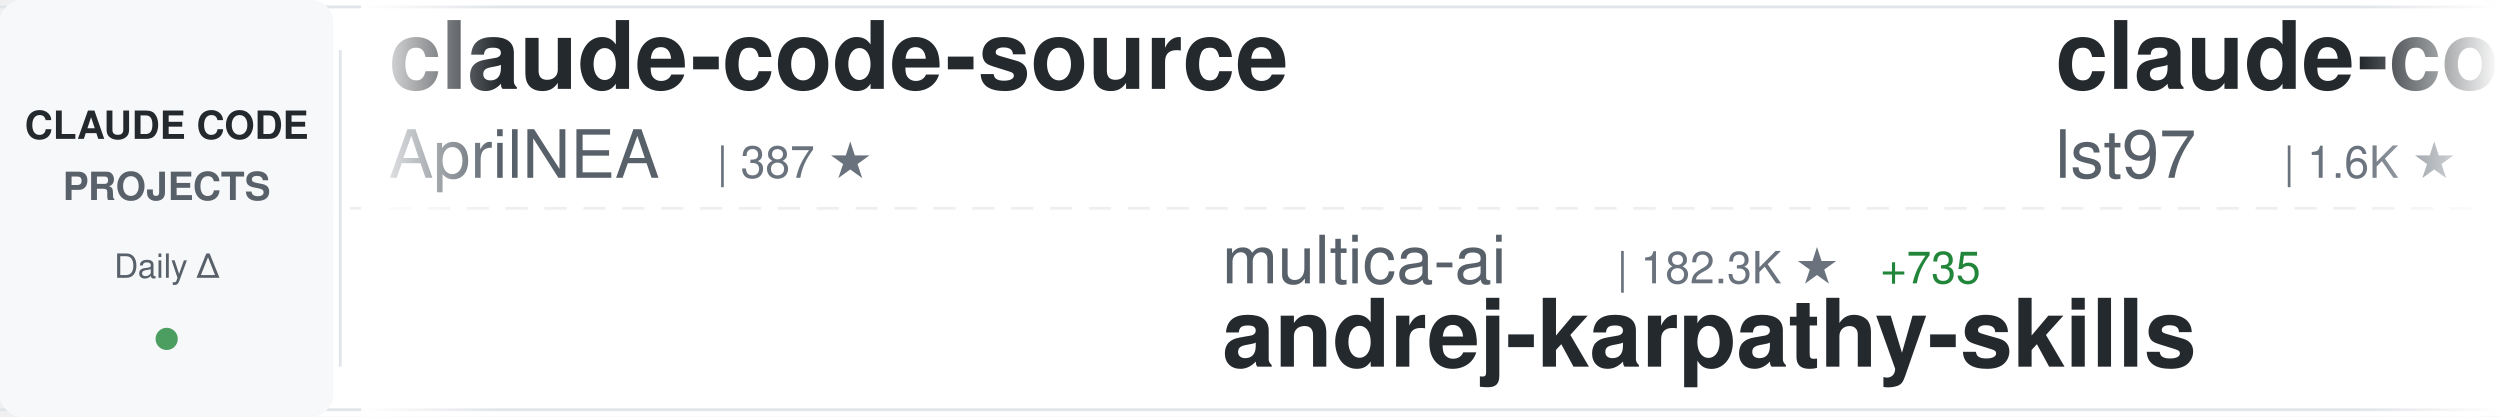
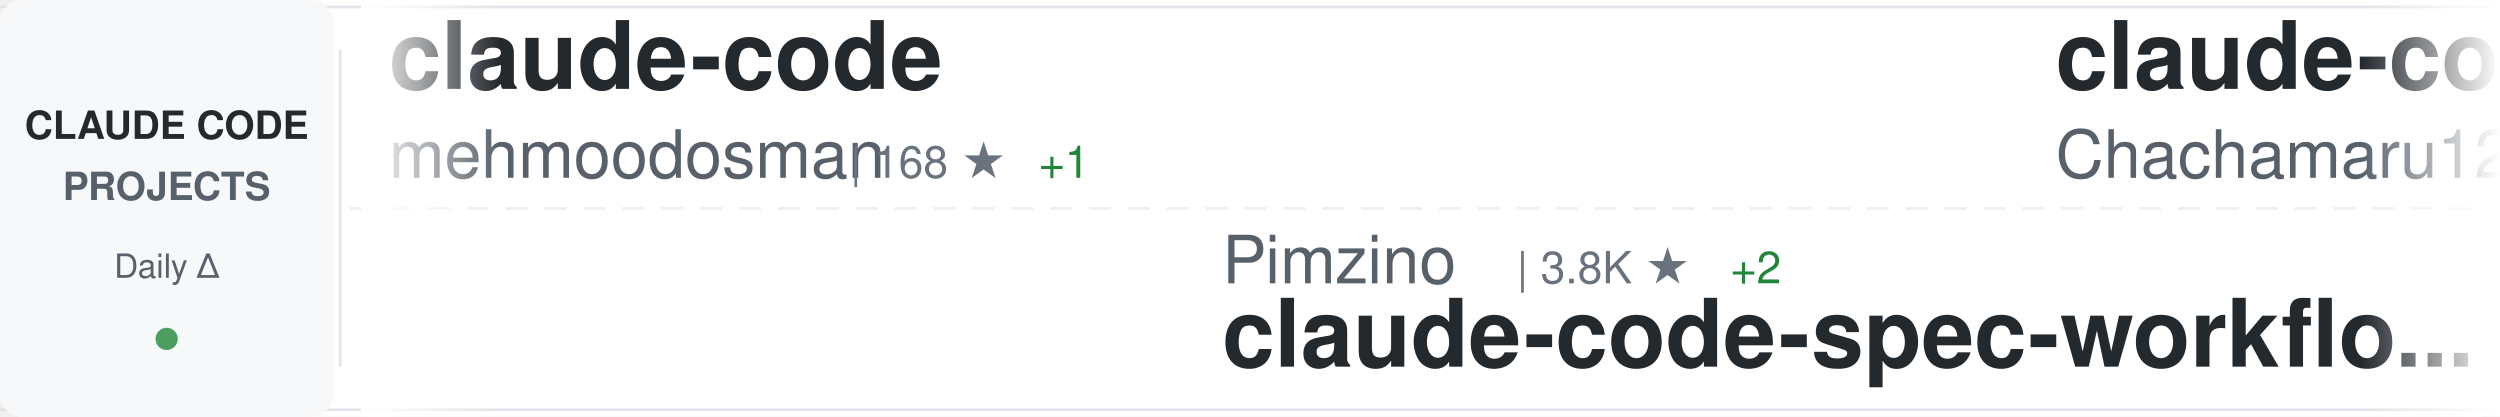
<svg xmlns="http://www.w3.org/2000/svg" width="900" height="150">
  <defs>
    <linearGradient id="awesomeLeftFade" x1="0%" y1="0%" x2="100%" y2="0%">
      <stop offset="0%" style="stop-color:#ffffff;stop-opacity:1" />
      <stop offset="100%" style="stop-color:#ffffff;stop-opacity:0" />
    </linearGradient>
    <linearGradient id="awesomeRightFade" x1="0%" y1="0%" x2="100%" y2="0%">
      <stop offset="0%" style="stop-color:#ffffff;stop-opacity:0" />
      <stop offset="100%" style="stop-color:#ffffff;stop-opacity:1" />
    </linearGradient>
  </defs>
  <rect width="900" height="150" fill="#ffffff" rx="8" />
  <rect x="0" y="2" width="900" height="1" fill="#e1e4e8" />
  <rect x="0" y="147" width="900" height="1" fill="#e1e4e8" />
  <line x1="0" y1="75" x2="900" y2="75" stroke="#e1e4e8" stroke-width="1" stroke-dasharray="8 6" opacity="0.6" />
  <rect x="0" y="0" width="120" height="150" fill="#f6f8fa" rx="8" />
  <text x="60" y="50" font-family="-apple-system, BlinkMacSystemFont, 'Segoe UI', Helvetica, Arial, sans-serif" font-size="14" font-weight="600" fill="#24292e" text-anchor="middle">CLAUDE CODE</text>
  <text x="60" y="72" font-family="-apple-system, BlinkMacSystemFont, 'Segoe UI', Helvetica, Arial, sans-serif" font-size="14" font-weight="600" fill="#586069" text-anchor="middle">PROJECTS</text>
  <text x="60" y="100" font-family="-apple-system, BlinkMacSystemFont, 'Segoe UI', Helvetica, Arial, sans-serif" font-size="12" font-weight="500" fill="#586069" text-anchor="middle">Daily Δ</text>
  <circle cx="60" cy="122" r="4" fill="#22863a" opacity="0.8" />
  <rect x="122" y="18" width="1" height="114" fill="#e1e4e8" />
  <clipPath id="awesomeTickerClip">
    <rect x="130" y="0" width="770" height="150" />
  </clipPath>
  <g clip-path="url(#awesomeTickerClip)">
    <g id="awesomeTickerItems">
      <animateTransform attributeName="transform" attributeType="XML" type="translate" from="0 0" to="-3000 0" dur="54s" repeatCount="indefinite" />
      <g transform="translate(0, 0)">
-         <text x="140" y="32" font-family="-apple-system, BlinkMacSystemFont, 'Segoe UI', Helvetica, Arial, sans-serif" font-size="34" font-weight="600" fill="#24292e">claude-code-source</text>
-         <text x="140" y="64" font-family="-apple-system, BlinkMacSystemFont, 'Segoe UI', Helvetica, Arial, sans-serif" font-size="24" font-weight="400" fill="#586069">AprilNEA</text>
-         <text x="258" y="64" font-family="-apple-system, BlinkMacSystemFont, 'Segoe UI', Helvetica, Arial, sans-serif" font-size="16" font-weight="500" fill="#6a737d">| 387 ★</text>
+         <text x="140" y="32" font-family="-apple-system, BlinkMacSystemFont, 'Segoe UI', Helvetica, Arial, sans-serif" font-size="34" font-weight="600" fill="#24292e">claude-code</text>
+         <text x="140" y="64" font-family="-apple-system, BlinkMacSystemFont, 'Segoe UI', Helvetica, Arial, sans-serif" font-size="24" font-weight="400" fill="#586069">mehmoodosman</text>
+         <text x="306" y="64" font-family="-apple-system, BlinkMacSystemFont, 'Segoe UI', Helvetica, Arial, sans-serif" font-size="16" font-weight="500" fill="#6a737d">| 168 ★</text>
+         <text x="374" y="64" font-family="-apple-system, BlinkMacSystemFont, 'Segoe UI', Helvetica, Arial, sans-serif" font-size="16" font-weight="500" fill="#22863a"> +1</text>
      </g>
      <g transform="translate(300, 0)">
-         <text x="140" y="102" font-family="-apple-system, BlinkMacSystemFont, 'Segoe UI', Helvetica, Arial, sans-serif" font-size="24" font-weight="400" fill="#586069">multica-ai</text>
-         <text x="282" y="102" font-family="-apple-system, BlinkMacSystemFont, 'Segoe UI', Helvetica, Arial, sans-serif" font-size="16" font-weight="500" fill="#6a737d">| 182.3K ★</text>
-         <text x="377" y="102" font-family="-apple-system, BlinkMacSystemFont, 'Segoe UI', Helvetica, Arial, sans-serif" font-size="16" font-weight="500" fill="#22863a"> +735</text>
-         <text x="140" y="132" font-family="-apple-system, BlinkMacSystemFont, 'Segoe UI', Helvetica, Arial, sans-serif" font-size="34" font-weight="600" fill="#24292e">andrej-karpathy-skills</text>
+         <text x="140" y="102" font-family="-apple-system, BlinkMacSystemFont, 'Segoe UI', Helvetica, Arial, sans-serif" font-size="24" font-weight="400" fill="#586069">Pimzino</text>
+         <text x="246" y="102" font-family="-apple-system, BlinkMacSystemFont, 'Segoe UI', Helvetica, Arial, sans-serif" font-size="16" font-weight="500" fill="#6a737d">| 3.8K ★</text>
+         <text x="323" y="102" font-family="-apple-system, BlinkMacSystemFont, 'Segoe UI', Helvetica, Arial, sans-serif" font-size="16" font-weight="500" fill="#22863a"> +2</text>
+         <text x="140" y="132" font-family="-apple-system, BlinkMacSystemFont, 'Segoe UI', Helvetica, Arial, sans-serif" font-size="34" font-weight="600" fill="#24292e">claude-code-spec-workflo...</text>
      </g>
      <g transform="translate(600, 0)">
-         <text x="140" y="32" font-family="-apple-system, BlinkMacSystemFont, 'Segoe UI', Helvetica, Arial, sans-serif" font-size="34" font-weight="600" fill="#24292e">claude-code-sub-agents</text>
-         <text x="140" y="64" font-family="-apple-system, BlinkMacSystemFont, 'Segoe UI', Helvetica, Arial, sans-serif" font-size="24" font-weight="400" fill="#586069">lst97</text>
-         <text x="222" y="64" font-family="-apple-system, BlinkMacSystemFont, 'Segoe UI', Helvetica, Arial, sans-serif" font-size="16" font-weight="500" fill="#6a737d">| 1.6K ★</text>
+         <text x="140" y="32" font-family="-apple-system, BlinkMacSystemFont, 'Segoe UI', Helvetica, Arial, sans-serif" font-size="34" font-weight="600" fill="#24292e">claude-code-harness</text>
+         <text x="140" y="64" font-family="-apple-system, BlinkMacSystemFont, 'Segoe UI', Helvetica, Arial, sans-serif" font-size="24" font-weight="400" fill="#586069">Chachamaru127</text>
+         <text x="318" y="64" font-family="-apple-system, BlinkMacSystemFont, 'Segoe UI', Helvetica, Arial, sans-serif" font-size="16" font-weight="500" fill="#6a737d">| 2.9K ★</text>
+         <text x="395" y="64" font-family="-apple-system, BlinkMacSystemFont, 'Segoe UI', Helvetica, Arial, sans-serif" font-size="16" font-weight="500" fill="#22863a"> +5</text>
      </g>
      <g transform="translate(900, 0)">
-         <text x="140" y="102" font-family="-apple-system, BlinkMacSystemFont, 'Segoe UI', Helvetica, Arial, sans-serif" font-size="24" font-weight="400" fill="#586069">wanshuiyin</text>
-         <text x="282" y="102" font-family="-apple-system, BlinkMacSystemFont, 'Segoe UI', Helvetica, Arial, sans-serif" font-size="16" font-weight="500" fill="#6a737d">| 12.6K ★</text>
-         <text x="368" y="102" font-family="-apple-system, BlinkMacSystemFont, 'Segoe UI', Helvetica, Arial, sans-serif" font-size="16" font-weight="500" fill="#22863a"> +45</text>
-         <text x="140" y="132" font-family="-apple-system, BlinkMacSystemFont, 'Segoe UI', Helvetica, Arial, sans-serif" font-size="34" font-weight="600" fill="#24292e">Auto-claude-code-researc...</text>
+         <text x="140" y="102" font-family="-apple-system, BlinkMacSystemFont, 'Segoe UI', Helvetica, Arial, sans-serif" font-size="24" font-weight="400" fill="#586069">fuergaosi233</text>
+         <text x="306" y="102" font-family="-apple-system, BlinkMacSystemFont, 'Segoe UI', Helvetica, Arial, sans-serif" font-size="16" font-weight="500" fill="#6a737d">| 2.7K ★</text>
+         <text x="383" y="102" font-family="-apple-system, BlinkMacSystemFont, 'Segoe UI', Helvetica, Arial, sans-serif" font-size="16" font-weight="500" fill="#22863a"> +2</text>
+         <text x="140" y="132" font-family="-apple-system, BlinkMacSystemFont, 'Segoe UI', Helvetica, Arial, sans-serif" font-size="34" font-weight="600" fill="#24292e">claude-code-proxy</text>
      </g>
      <g transform="translate(1200, 0)">
-         <text x="140" y="32" font-family="-apple-system, BlinkMacSystemFont, 'Segoe UI', Helvetica, Arial, sans-serif" font-size="34" font-weight="600" fill="#24292e">claude-code-pm-course</text>
-         <text x="140" y="64" font-family="-apple-system, BlinkMacSystemFont, 'Segoe UI', Helvetica, Arial, sans-serif" font-size="24" font-weight="400" fill="#586069">carlvellotti</text>
-         <text x="306" y="64" font-family="-apple-system, BlinkMacSystemFont, 'Segoe UI', Helvetica, Arial, sans-serif" font-size="16" font-weight="500" fill="#6a737d">| 2.1K ★</text>
-         <text x="383" y="64" font-family="-apple-system, BlinkMacSystemFont, 'Segoe UI', Helvetica, Arial, sans-serif" font-size="16" font-weight="500" fill="#22863a"> +1</text>
+         <text x="140" y="32" font-family="-apple-system, BlinkMacSystemFont, 'Segoe UI', Helvetica, Arial, sans-serif" font-size="34" font-weight="600" fill="#24292e">oh-my-claudecode</text>
+         <text x="140" y="64" font-family="-apple-system, BlinkMacSystemFont, 'Segoe UI', Helvetica, Arial, sans-serif" font-size="24" font-weight="400" fill="#586069">Yeachan-Heo</text>
+         <text x="294" y="64" font-family="-apple-system, BlinkMacSystemFont, 'Segoe UI', Helvetica, Arial, sans-serif" font-size="16" font-weight="500" fill="#6a737d">| 37.0K ★</text>
+         <text x="380" y="64" font-family="-apple-system, BlinkMacSystemFont, 'Segoe UI', Helvetica, Arial, sans-serif" font-size="16" font-weight="500" fill="#22863a"> +69</text>
      </g>
      <g transform="translate(1500, 0)">
-         <text x="140" y="102" font-family="-apple-system, BlinkMacSystemFont, 'Segoe UI', Helvetica, Arial, sans-serif" font-size="24" font-weight="400" fill="#586069">affaan-m</text>
-         <text x="258" y="102" font-family="-apple-system, BlinkMacSystemFont, 'Segoe UI', Helvetica, Arial, sans-serif" font-size="16" font-weight="500" fill="#6a737d">| 221.8K ★</text>
-         <text x="353" y="102" font-family="-apple-system, BlinkMacSystemFont, 'Segoe UI', Helvetica, Arial, sans-serif" font-size="16" font-weight="500" fill="#22863a"> +568</text>
-         <text x="140" y="132" font-family="-apple-system, BlinkMacSystemFont, 'Segoe UI', Helvetica, Arial, sans-serif" font-size="34" font-weight="600" fill="#24292e">ECC</text>
+         <text x="140" y="102" font-family="-apple-system, BlinkMacSystemFont, 'Segoe UI', Helvetica, Arial, sans-serif" font-size="24" font-weight="400" fill="#586069">isboyjc</text>
+         <text x="246" y="102" font-family="-apple-system, BlinkMacSystemFont, 'Segoe UI', Helvetica, Arial, sans-serif" font-size="16" font-weight="500" fill="#6a737d">| 159 ★</text>
+         <text x="140" y="132" font-family="-apple-system, BlinkMacSystemFont, 'Segoe UI', Helvetica, Arial, sans-serif" font-size="34" font-weight="600" fill="#24292e">claude-code</text>
      </g>
      <g transform="translate(1800, 0)">
+         <text x="140" y="32" font-family="-apple-system, BlinkMacSystemFont, 'Segoe UI', Helvetica, Arial, sans-serif" font-size="34" font-weight="600" fill="#24292e">andrej-karpathy-skills</text>
+         <text x="140" y="64" font-family="-apple-system, BlinkMacSystemFont, 'Segoe UI', Helvetica, Arial, sans-serif" font-size="24" font-weight="400" fill="#586069">multica-ai</text>
+         <text x="282" y="64" font-family="-apple-system, BlinkMacSystemFont, 'Segoe UI', Helvetica, Arial, sans-serif" font-size="16" font-weight="500" fill="#6a737d">| 182.5K ★</text>
+         <text x="377" y="64" font-family="-apple-system, BlinkMacSystemFont, 'Segoe UI', Helvetica, Arial, sans-serif" font-size="16" font-weight="500" fill="#22863a"> +708</text>
+       </g>
+       <g transform="translate(2100, 0)">
+         <text x="140" y="102" font-family="-apple-system, BlinkMacSystemFont, 'Segoe UI', Helvetica, Arial, sans-serif" font-size="24" font-weight="400" fill="#586069">huangjia2019</text>
+         <text x="306" y="102" font-family="-apple-system, BlinkMacSystemFont, 'Segoe UI', Helvetica, Arial, sans-serif" font-size="16" font-weight="500" fill="#6a737d">| 888 ★</text>
+         <text x="374" y="102" font-family="-apple-system, BlinkMacSystemFont, 'Segoe UI', Helvetica, Arial, sans-serif" font-size="16" font-weight="500" fill="#22863a"> +7</text>
+         <text x="140" y="132" font-family="-apple-system, BlinkMacSystemFont, 'Segoe UI', Helvetica, Arial, sans-serif" font-size="34" font-weight="600" fill="#24292e">claude-code-engineering</text>
+       </g>
+       <g transform="translate(2400, 0)">
        <text x="140" y="32" font-family="-apple-system, BlinkMacSystemFont, 'Segoe UI', Helvetica, Arial, sans-serif" font-size="34" font-weight="600" fill="#24292e">claude-code-sourcemap</text>
        <text x="140" y="64" font-family="-apple-system, BlinkMacSystemFont, 'Segoe UI', Helvetica, Arial, sans-serif" font-size="24" font-weight="400" fill="#586069">ChinaSiro</text>
        <text x="270" y="64" font-family="-apple-system, BlinkMacSystemFont, 'Segoe UI', Helvetica, Arial, sans-serif" font-size="16" font-weight="500" fill="#6a737d">| 9.5K ★</text>
-         <text x="347" y="64" font-family="-apple-system, BlinkMacSystemFont, 'Segoe UI', Helvetica, Arial, sans-serif" font-size="16" font-weight="500" fill="#22863a"> +12</text>
-       </g>
-       <g transform="translate(2100, 0)">
-         <text x="140" y="102" font-family="-apple-system, BlinkMacSystemFont, 'Segoe UI', Helvetica, Arial, sans-serif" font-size="24" font-weight="400" fill="#586069">Piebald-AI</text>
-         <text x="282" y="102" font-family="-apple-system, BlinkMacSystemFont, 'Segoe UI', Helvetica, Arial, sans-serif" font-size="16" font-weight="500" fill="#6a737d">| 11.4K ★</text>
-         <text x="368" y="102" font-family="-apple-system, BlinkMacSystemFont, 'Segoe UI', Helvetica, Arial, sans-serif" font-size="16" font-weight="500" fill="#22863a"> +34</text>
-         <text x="140" y="132" font-family="-apple-system, BlinkMacSystemFont, 'Segoe UI', Helvetica, Arial, sans-serif" font-size="34" font-weight="600" fill="#24292e">claude-code-system-promp...</text>
-       </g>
-       <g transform="translate(2400, 0)">
-         <text x="140" y="32" font-family="-apple-system, BlinkMacSystemFont, 'Segoe UI', Helvetica, Arial, sans-serif" font-size="34" font-weight="600" fill="#24292e">claude-code-security-rev...</text>
-         <text x="140" y="64" font-family="-apple-system, BlinkMacSystemFont, 'Segoe UI', Helvetica, Arial, sans-serif" font-size="24" font-weight="400" fill="#586069">anthropics</text>
-         <text x="282" y="64" font-family="-apple-system, BlinkMacSystemFont, 'Segoe UI', Helvetica, Arial, sans-serif" font-size="16" font-weight="500" fill="#6a737d">| 5.4K ★</text>
-         <text x="359" y="64" font-family="-apple-system, BlinkMacSystemFont, 'Segoe UI', Helvetica, Arial, sans-serif" font-size="16" font-weight="500" fill="#22863a"> +12</text>
+         <text x="347" y="64" font-family="-apple-system, BlinkMacSystemFont, 'Segoe UI', Helvetica, Arial, sans-serif" font-size="16" font-weight="500" fill="#22863a"> +8</text>
      </g>
      <g transform="translate(2700, 0)">
        <text x="140" y="102" font-family="-apple-system, BlinkMacSystemFont, 'Segoe UI', Helvetica, Arial, sans-serif" font-size="24" font-weight="400" fill="#586069">liuup</text>
        <text x="222" y="102" font-family="-apple-system, BlinkMacSystemFont, 'Segoe UI', Helvetica, Arial, sans-serif" font-size="16" font-weight="500" fill="#6a737d">| 3.3K ★</text>
-         <text x="299" y="102" font-family="-apple-system, BlinkMacSystemFont, 'Segoe UI', Helvetica, Arial, sans-serif" font-size="16" font-weight="500" fill="#22863a"> +16</text>
+         <text x="299" y="102" font-family="-apple-system, BlinkMacSystemFont, 'Segoe UI', Helvetica, Arial, sans-serif" font-size="16" font-weight="500" fill="#22863a"> +15</text>
        <text x="140" y="132" font-family="-apple-system, BlinkMacSystemFont, 'Segoe UI', Helvetica, Arial, sans-serif" font-size="34" font-weight="600" fill="#24292e">claude-code-analysis</text>
      </g>
      <g transform="translate(3000, 0)">
-         <text x="140" y="32" font-family="-apple-system, BlinkMacSystemFont, 'Segoe UI', Helvetica, Arial, sans-serif" font-size="34" font-weight="600" fill="#24292e">claude-code-source</text>
-         <text x="140" y="64" font-family="-apple-system, BlinkMacSystemFont, 'Segoe UI', Helvetica, Arial, sans-serif" font-size="24" font-weight="400" fill="#586069">AprilNEA</text>
-         <text x="258" y="64" font-family="-apple-system, BlinkMacSystemFont, 'Segoe UI', Helvetica, Arial, sans-serif" font-size="16" font-weight="500" fill="#6a737d">| 387 ★</text>
+         <text x="140" y="32" font-family="-apple-system, BlinkMacSystemFont, 'Segoe UI', Helvetica, Arial, sans-serif" font-size="34" font-weight="600" fill="#24292e">claude-code</text>
+         <text x="140" y="64" font-family="-apple-system, BlinkMacSystemFont, 'Segoe UI', Helvetica, Arial, sans-serif" font-size="24" font-weight="400" fill="#586069">mehmoodosman</text>
+         <text x="306" y="64" font-family="-apple-system, BlinkMacSystemFont, 'Segoe UI', Helvetica, Arial, sans-serif" font-size="16" font-weight="500" fill="#6a737d">| 168 ★</text>
+         <text x="374" y="64" font-family="-apple-system, BlinkMacSystemFont, 'Segoe UI', Helvetica, Arial, sans-serif" font-size="16" font-weight="500" fill="#22863a"> +1</text>
      </g>
      <g transform="translate(3300, 0)">
-         <text x="140" y="102" font-family="-apple-system, BlinkMacSystemFont, 'Segoe UI', Helvetica, Arial, sans-serif" font-size="24" font-weight="400" fill="#586069">multica-ai</text>
-         <text x="282" y="102" font-family="-apple-system, BlinkMacSystemFont, 'Segoe UI', Helvetica, Arial, sans-serif" font-size="16" font-weight="500" fill="#6a737d">| 182.3K ★</text>
-         <text x="377" y="102" font-family="-apple-system, BlinkMacSystemFont, 'Segoe UI', Helvetica, Arial, sans-serif" font-size="16" font-weight="500" fill="#22863a"> +735</text>
-         <text x="140" y="132" font-family="-apple-system, BlinkMacSystemFont, 'Segoe UI', Helvetica, Arial, sans-serif" font-size="34" font-weight="600" fill="#24292e">andrej-karpathy-skills</text>
+         <text x="140" y="102" font-family="-apple-system, BlinkMacSystemFont, 'Segoe UI', Helvetica, Arial, sans-serif" font-size="24" font-weight="400" fill="#586069">Pimzino</text>
+         <text x="246" y="102" font-family="-apple-system, BlinkMacSystemFont, 'Segoe UI', Helvetica, Arial, sans-serif" font-size="16" font-weight="500" fill="#6a737d">| 3.8K ★</text>
+         <text x="323" y="102" font-family="-apple-system, BlinkMacSystemFont, 'Segoe UI', Helvetica, Arial, sans-serif" font-size="16" font-weight="500" fill="#22863a"> +2</text>
+         <text x="140" y="132" font-family="-apple-system, BlinkMacSystemFont, 'Segoe UI', Helvetica, Arial, sans-serif" font-size="34" font-weight="600" fill="#24292e">claude-code-spec-workflo...</text>
      </g>
      <g transform="translate(3600, 0)">
-         <text x="140" y="32" font-family="-apple-system, BlinkMacSystemFont, 'Segoe UI', Helvetica, Arial, sans-serif" font-size="34" font-weight="600" fill="#24292e">claude-code-sub-agents</text>
-         <text x="140" y="64" font-family="-apple-system, BlinkMacSystemFont, 'Segoe UI', Helvetica, Arial, sans-serif" font-size="24" font-weight="400" fill="#586069">lst97</text>
-         <text x="222" y="64" font-family="-apple-system, BlinkMacSystemFont, 'Segoe UI', Helvetica, Arial, sans-serif" font-size="16" font-weight="500" fill="#6a737d">| 1.6K ★</text>
+         <text x="140" y="32" font-family="-apple-system, BlinkMacSystemFont, 'Segoe UI', Helvetica, Arial, sans-serif" font-size="34" font-weight="600" fill="#24292e">claude-code-harness</text>
+         <text x="140" y="64" font-family="-apple-system, BlinkMacSystemFont, 'Segoe UI', Helvetica, Arial, sans-serif" font-size="24" font-weight="400" fill="#586069">Chachamaru127</text>
+         <text x="318" y="64" font-family="-apple-system, BlinkMacSystemFont, 'Segoe UI', Helvetica, Arial, sans-serif" font-size="16" font-weight="500" fill="#6a737d">| 2.9K ★</text>
+         <text x="395" y="64" font-family="-apple-system, BlinkMacSystemFont, 'Segoe UI', Helvetica, Arial, sans-serif" font-size="16" font-weight="500" fill="#22863a"> +5</text>
      </g>
      <g transform="translate(3900, 0)">
-         <text x="140" y="102" font-family="-apple-system, BlinkMacSystemFont, 'Segoe UI', Helvetica, Arial, sans-serif" font-size="24" font-weight="400" fill="#586069">wanshuiyin</text>
-         <text x="282" y="102" font-family="-apple-system, BlinkMacSystemFont, 'Segoe UI', Helvetica, Arial, sans-serif" font-size="16" font-weight="500" fill="#6a737d">| 12.6K ★</text>
-         <text x="368" y="102" font-family="-apple-system, BlinkMacSystemFont, 'Segoe UI', Helvetica, Arial, sans-serif" font-size="16" font-weight="500" fill="#22863a"> +45</text>
-         <text x="140" y="132" font-family="-apple-system, BlinkMacSystemFont, 'Segoe UI', Helvetica, Arial, sans-serif" font-size="34" font-weight="600" fill="#24292e">Auto-claude-code-researc...</text>
+         <text x="140" y="102" font-family="-apple-system, BlinkMacSystemFont, 'Segoe UI', Helvetica, Arial, sans-serif" font-size="24" font-weight="400" fill="#586069">fuergaosi233</text>
+         <text x="306" y="102" font-family="-apple-system, BlinkMacSystemFont, 'Segoe UI', Helvetica, Arial, sans-serif" font-size="16" font-weight="500" fill="#6a737d">| 2.7K ★</text>
+         <text x="383" y="102" font-family="-apple-system, BlinkMacSystemFont, 'Segoe UI', Helvetica, Arial, sans-serif" font-size="16" font-weight="500" fill="#22863a"> +2</text>
+         <text x="140" y="132" font-family="-apple-system, BlinkMacSystemFont, 'Segoe UI', Helvetica, Arial, sans-serif" font-size="34" font-weight="600" fill="#24292e">claude-code-proxy</text>
      </g>
    </g>
  </g>
  <rect x="130" y="0" width="50" height="150" fill="url(#awesomeLeftFade)" />
  <rect x="850" y="0" width="50" height="150" fill="url(#awesomeRightFade)" />
</svg>
